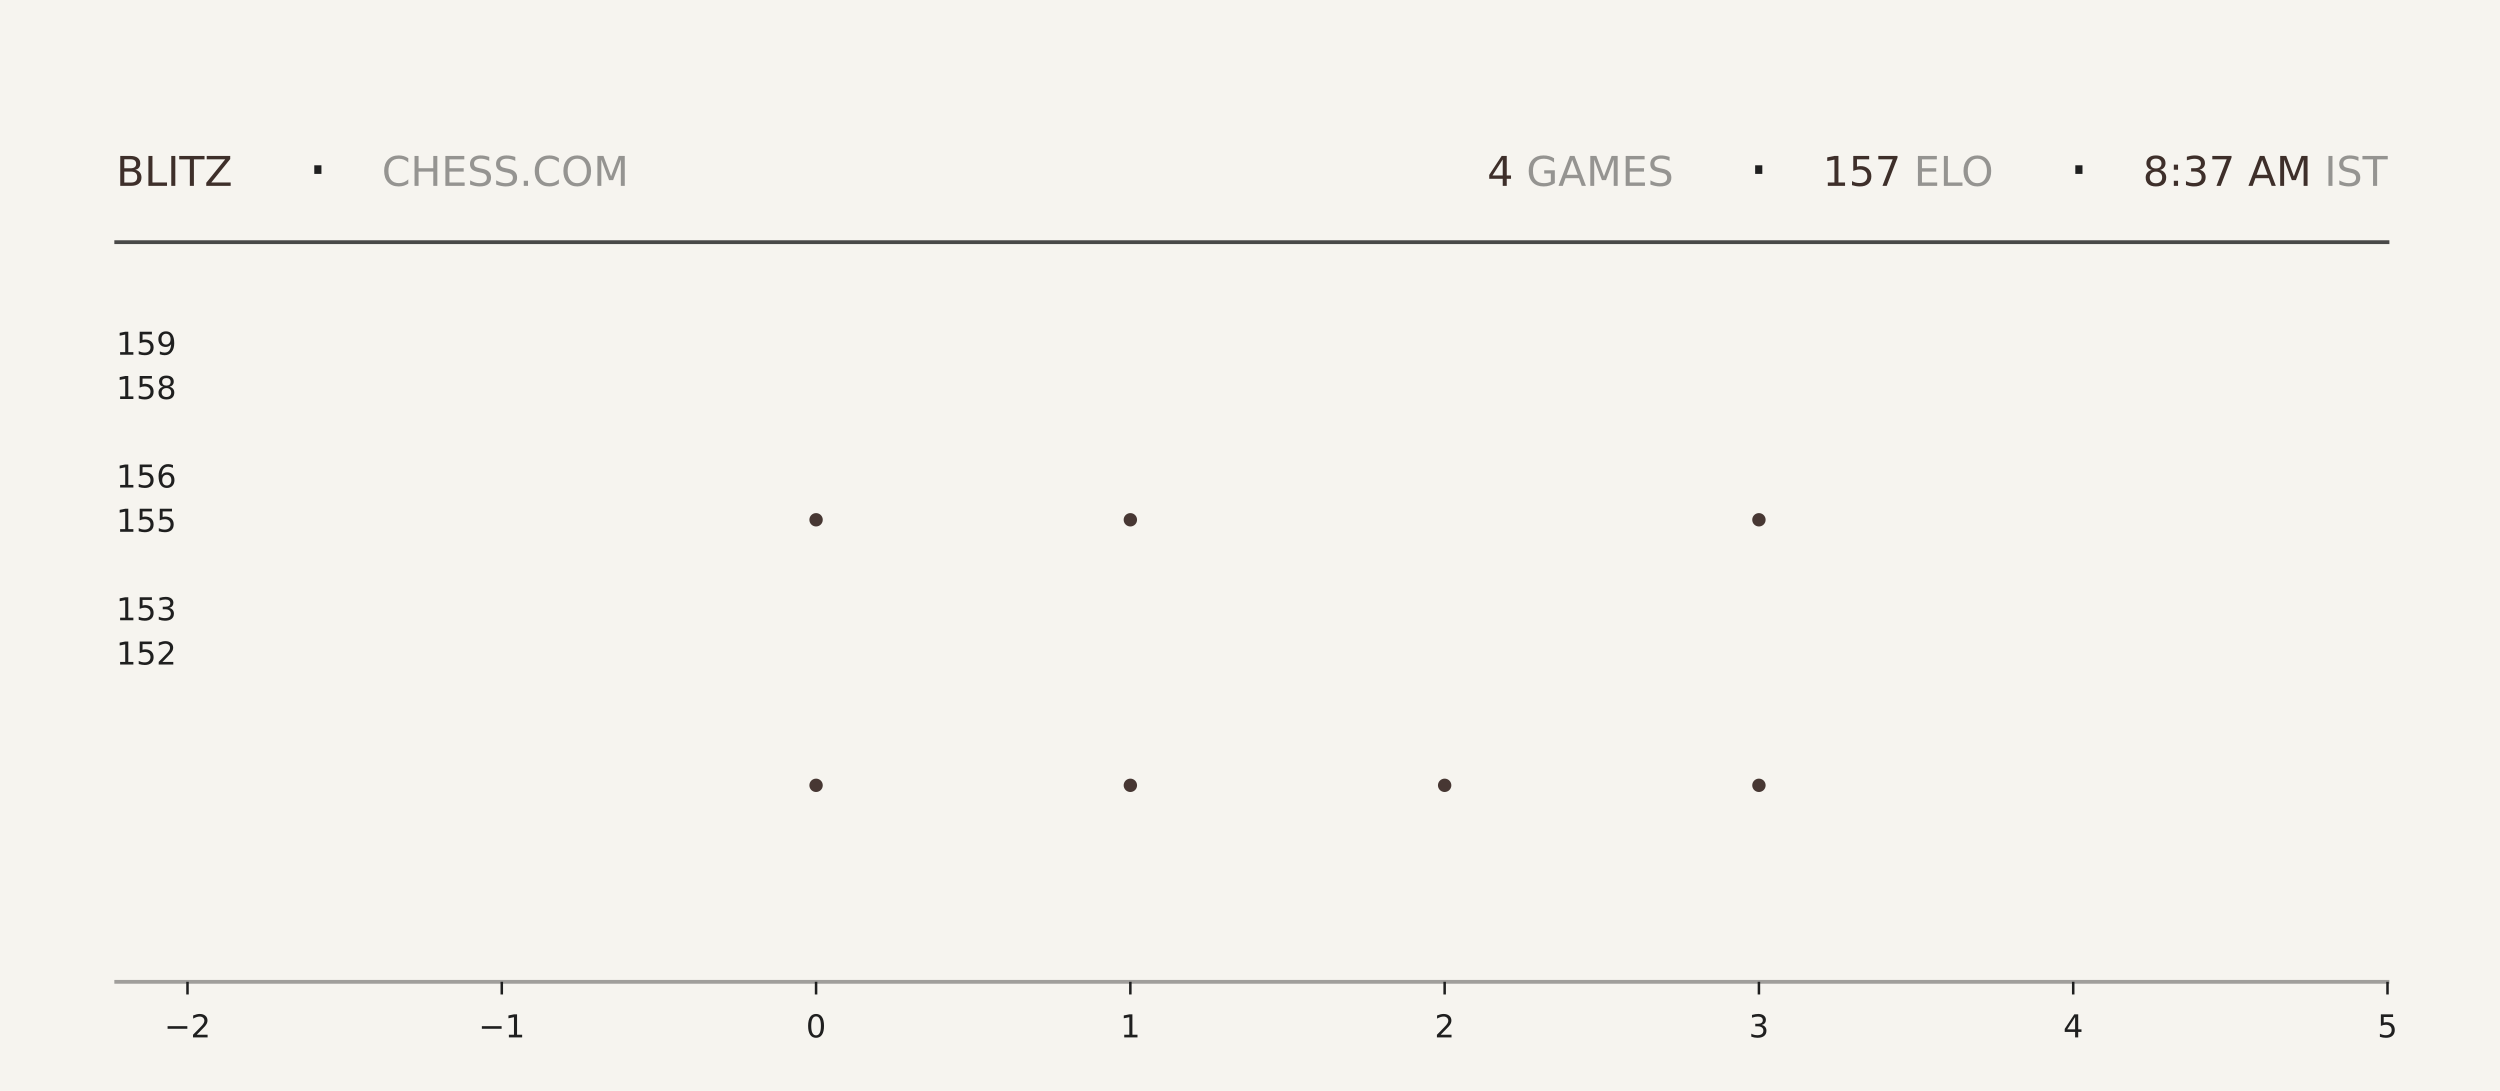
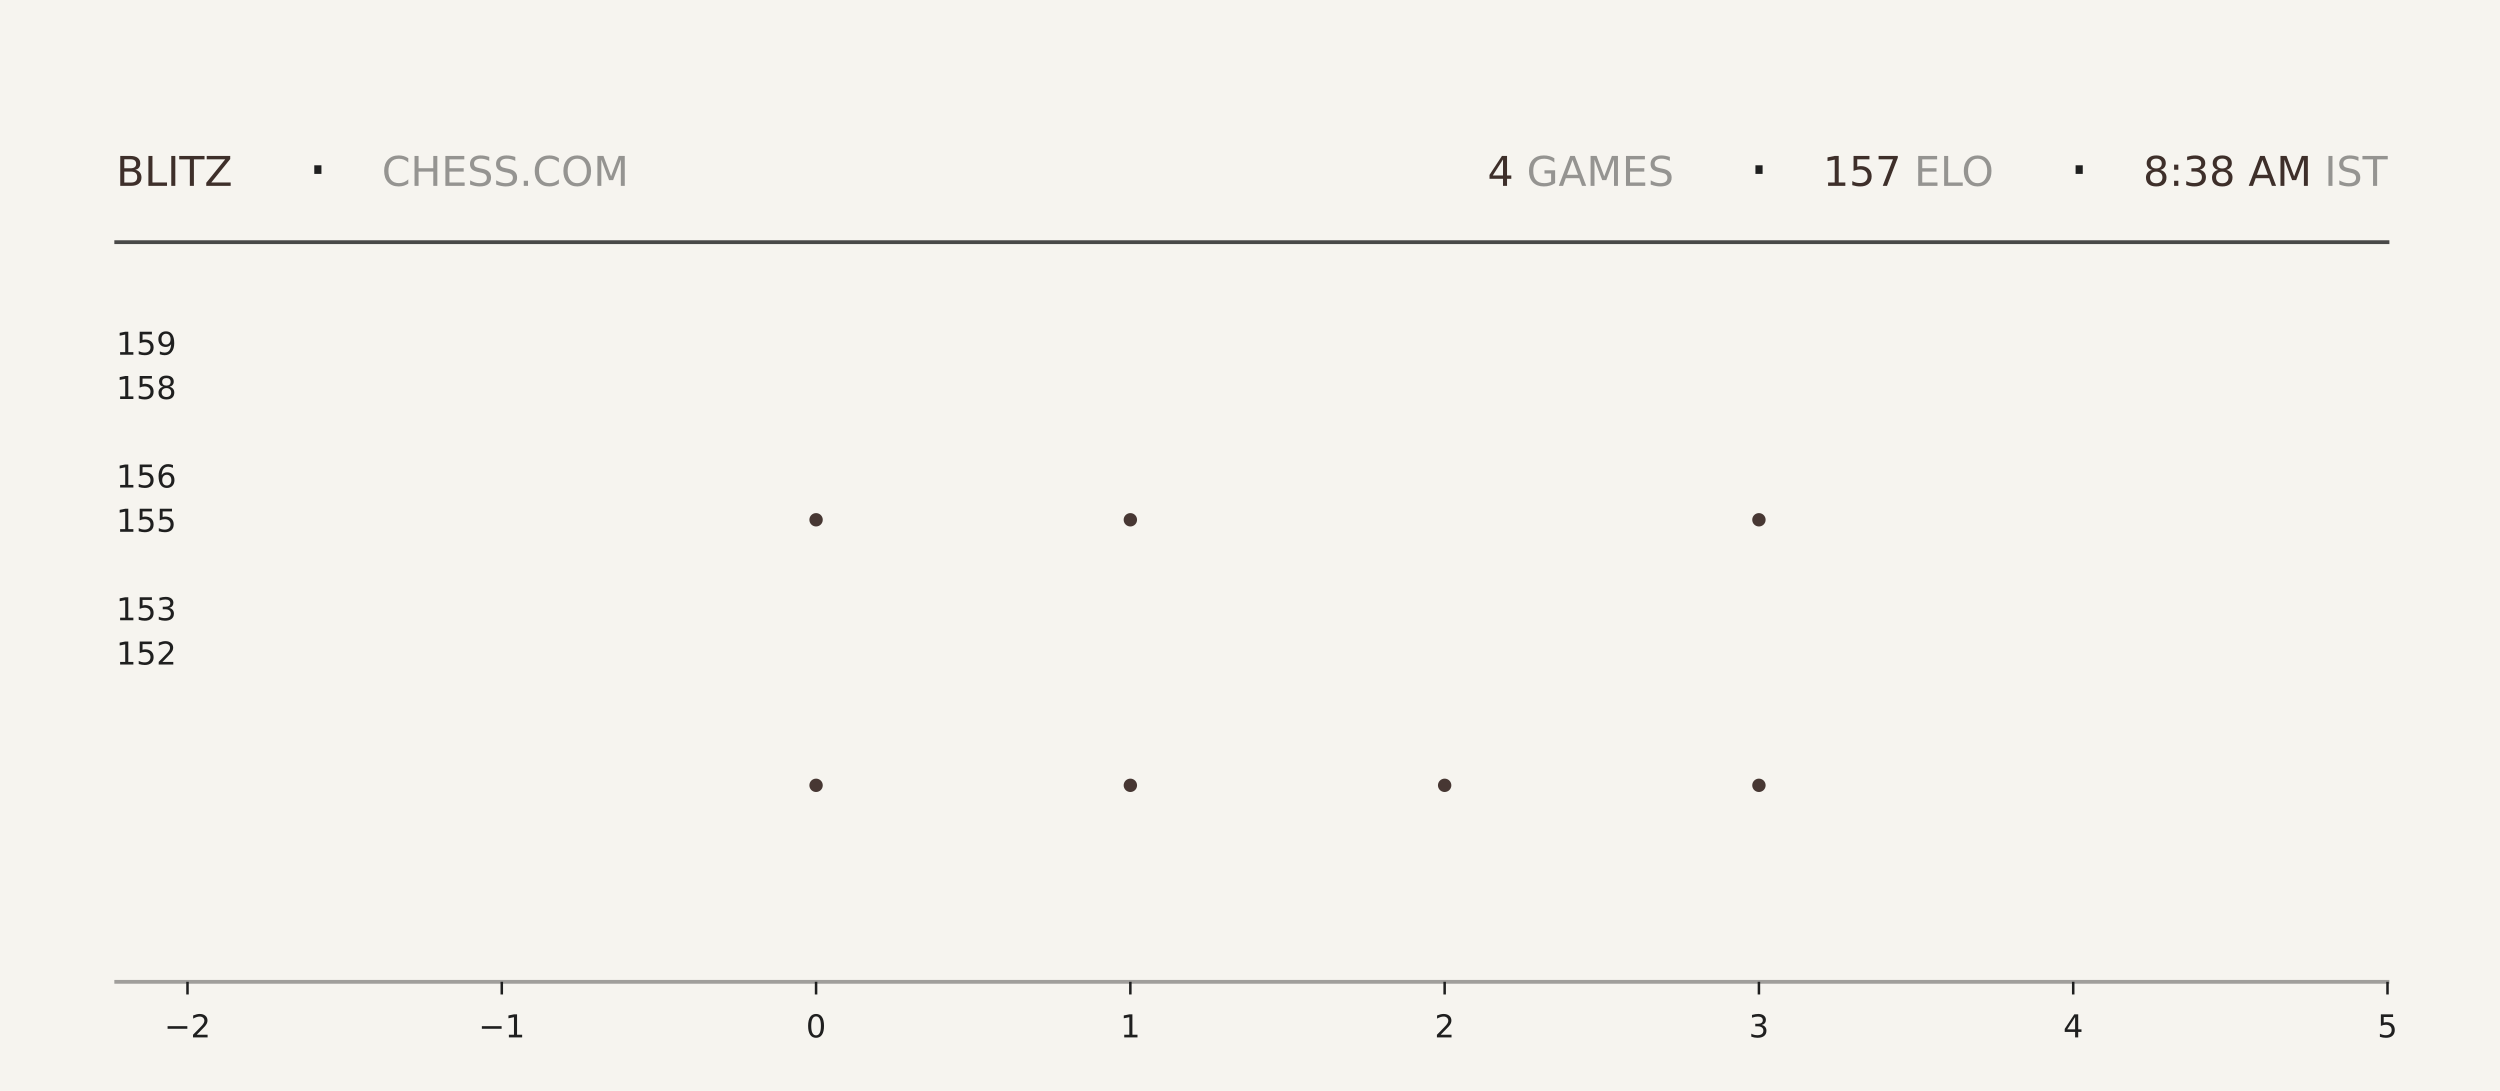
<svg xmlns="http://www.w3.org/2000/svg" xmlns:xlink="http://www.w3.org/1999/xlink" width="792pt" height="345.6pt" viewBox="0 0 792 345.6" version="1.1">
  <defs>
    <style type="text/css">*{stroke-linejoin: round; stroke-linecap: butt}</style>
  </defs>
  <g id="figure_1">
    <g id="patch_1">
      <path d="M 0 345.6  L 792 345.6  L 792 0  L 0 0  z " style="fill: #f6f4ef" />
    </g>
    <g id="axes_1">
      <g id="patch_2">
        <path d="M 59.4 311.04  L 756.36 311.04  L 756.36 103.68  L 59.4 103.68  z " style="fill: #f6f4ef" />
      </g>
      <g id="PathCollection_1">
        <defs>
-           <path id="m152abb3963" d="M 0 2.121  C 0.563 2.121 1.102 1.898 1.5 1.5  C 1.898 1.102 2.121 0.563 2.121 0  C 2.121 -0.563 1.898 -1.102 1.5 -1.5  C 1.102 -1.898 0.563 -2.121 0 -2.121  C -0.563 -2.121 -1.102 -1.898 -1.5 -1.5  C -1.898 -1.102 -2.121 -0.563 -2.121 0  C -2.121 0.563 -1.898 1.102 -1.5 1.5  C -1.102 1.898 -0.563 2.121 0 2.121  z " />
-         </defs>
-         <g clip-path="url(#pb0635a9fcf)">
-           <use xlink:href="#m152abb3963" x="258.531" y="248.79" style="fill: #3e2f2a; fill-opacity: 0.95" />
-           <use xlink:href="#m152abb3963" x="258.531" y="164.668" style="fill: #3e2f2a; fill-opacity: 0.95" />
+           <path id="m43c1f2ea5e" d="M 0 2.121  C 0.563 2.121 1.102 1.898 1.5 1.5  C 1.898 1.102 2.121 0.563 2.121 0  C 2.121 -0.563 1.898 -1.102 1.5 -1.5  C 1.102 -1.898 0.563 -2.121 0 -2.121  C -0.563 -2.121 -1.102 -1.898 -1.5 -1.5  C -1.898 -1.102 -2.121 -0.563 -2.121 0  C -2.121 0.563 -1.898 1.102 -1.5 1.5  C -1.102 1.898 -0.563 2.121 0 2.121  z " />
+         </defs>
+         <g clip-path="url(#p7d8ba07b04)">
+           <use xlink:href="#m43c1f2ea5e" x="258.531" y="248.79" style="fill: #3e2f2a; fill-opacity: 0.95" />
+           <use xlink:href="#m43c1f2ea5e" x="258.531" y="164.668" style="fill: #3e2f2a; fill-opacity: 0.95" />
        </g>
      </g>
      <g id="PathCollection_2">
-         <g clip-path="url(#pb0635a9fcf)">
-           <use xlink:href="#m152abb3963" x="358.097" y="248.79" style="fill: #3e2f2a; fill-opacity: 0.95" />
-           <use xlink:href="#m152abb3963" x="358.097" y="164.668" style="fill: #3e2f2a; fill-opacity: 0.95" />
-           <use xlink:href="#m152abb3963" x="358.097" y="80.547" style="fill: #3e2f2a; fill-opacity: 0.95" />
+         <g clip-path="url(#p7d8ba07b04)">
+           <use xlink:href="#m43c1f2ea5e" x="358.097" y="248.79" style="fill: #3e2f2a; fill-opacity: 0.95" />
+           <use xlink:href="#m43c1f2ea5e" x="358.097" y="164.668" style="fill: #3e2f2a; fill-opacity: 0.95" />
+           <use xlink:href="#m43c1f2ea5e" x="358.097" y="80.547" style="fill: #3e2f2a; fill-opacity: 0.95" />
        </g>
      </g>
      <g id="PathCollection_3">
-         <g clip-path="url(#pb0635a9fcf)">
-           <use xlink:href="#m152abb3963" x="457.663" y="248.79" style="fill: #3e2f2a; fill-opacity: 0.95" />
+         <g clip-path="url(#p7d8ba07b04)">
+           <use xlink:href="#m43c1f2ea5e" x="457.663" y="248.79" style="fill: #3e2f2a; fill-opacity: 0.95" />
        </g>
      </g>
      <g id="PathCollection_4">
-         <g clip-path="url(#pb0635a9fcf)">
-           <use xlink:href="#m152abb3963" x="557.229" y="248.79" style="fill: #3e2f2a; fill-opacity: 0.95" />
-           <use xlink:href="#m152abb3963" x="557.229" y="164.668" style="fill: #3e2f2a; fill-opacity: 0.95" />
-           <use xlink:href="#m152abb3963" x="557.229" y="80.547" style="fill: #3e2f2a; fill-opacity: 0.95" />
+         <g clip-path="url(#p7d8ba07b04)">
+           <use xlink:href="#m43c1f2ea5e" x="557.229" y="248.79" style="fill: #3e2f2a; fill-opacity: 0.95" />
+           <use xlink:href="#m43c1f2ea5e" x="557.229" y="164.668" style="fill: #3e2f2a; fill-opacity: 0.95" />
+           <use xlink:href="#m43c1f2ea5e" x="557.229" y="80.547" style="fill: #3e2f2a; fill-opacity: 0.95" />
        </g>
      </g>
      <g id="matplotlib.axis_1">
        <g id="xtick_1">
          <g id="line2d_1">
            <defs>
-               <path id="md6d827354f" d="M 0 0  L 0 4  " style="stroke: #1f1f1f; stroke-width: 0.8" />
+               <path id="m4eda78b7e7" d="M 0 0  L 0 4  " style="stroke: #1f1f1f; stroke-width: 0.8" />
            </defs>
            <g>
-               <use xlink:href="#md6d827354f" x="59.4" y="311.04" style="fill: #1f1f1f; stroke: #1f1f1f; stroke-width: 0.8" />
+               <use xlink:href="#m4eda78b7e7" x="59.4" y="311.04" style="fill: #1f1f1f; stroke: #1f1f1f; stroke-width: 0.8" />
            </g>
          </g>
          <g id="text_1">
            <g style="fill: #1f1f1f" transform="translate(52.02891 328.6384) scale(0.1 -0.1)">
              <defs>
                <path id="DejaVuSans-2212" d="M 678 2272  L 4684 2272  L 4684 1741  L 678 1741  L 678 2272  z " transform="scale(0.015625)" />
                <path id="DejaVuSans-32" d="M 1228 531  L 3431 531  L 3431 0  L 469 0  L 469 531  Q 828 903 1448 1529  Q 2069 2156 2228 2338  Q 2531 2678 2651 2914  Q 2772 3150 2772 3378  Q 2772 3750 2511 3984  Q 2250 4219 1831 4219  Q 1534 4219 1204 4116  Q 875 4013 500 3803  L 500 4441  Q 881 4594 1212 4672  Q 1544 4750 1819 4750  Q 2544 4750 2975 4387  Q 3406 4025 3406 3419  Q 3406 3131 3298 2873  Q 3191 2616 2906 2266  Q 2828 2175 2409 1742  Q 1991 1309 1228 531  z " transform="scale(0.015625)" />
              </defs>
              <use xlink:href="#DejaVuSans-2212" />
              <use xlink:href="#DejaVuSans-32" transform="translate(83.78906 0)" />
            </g>
          </g>
        </g>
        <g id="xtick_2">
          <g id="line2d_2">
            <g>
-               <use xlink:href="#md6d827354f" x="158.966" y="311.04" style="fill: #1f1f1f; stroke: #1f1f1f; stroke-width: 0.8" />
+               <use xlink:href="#m4eda78b7e7" x="158.966" y="311.04" style="fill: #1f1f1f; stroke: #1f1f1f; stroke-width: 0.8" />
            </g>
          </g>
          <g id="text_2">
            <g style="fill: #1f1f1f" transform="translate(151.5946 328.6384) scale(0.1 -0.1)">
              <defs>
                <path id="DejaVuSans-31" d="M 794 531  L 1825 531  L 1825 4091  L 703 3866  L 703 4441  L 1819 4666  L 2450 4666  L 2450 531  L 3481 531  L 3481 0  L 794 0  L 794 531  z " transform="scale(0.015625)" />
              </defs>
              <use xlink:href="#DejaVuSans-2212" />
              <use xlink:href="#DejaVuSans-31" transform="translate(83.78906 0)" />
            </g>
          </g>
        </g>
        <g id="xtick_3">
          <g id="line2d_3">
            <g>
-               <use xlink:href="#md6d827354f" x="258.531" y="311.04" style="fill: #1f1f1f; stroke: #1f1f1f; stroke-width: 0.8" />
+               <use xlink:href="#m4eda78b7e7" x="258.531" y="311.04" style="fill: #1f1f1f; stroke: #1f1f1f; stroke-width: 0.8" />
            </g>
          </g>
          <g id="text_3">
            <g style="fill: #1f1f1f" transform="translate(255.3502 328.6384) scale(0.1 -0.1)">
              <defs>
                <path id="DejaVuSans-30" d="M 2034 4250  Q 1547 4250 1301 3770  Q 1056 3291 1056 2328  Q 1056 1369 1301 889  Q 1547 409 2034 409  Q 2525 409 2770 889  Q 3016 1369 3016 2328  Q 3016 3291 2770 3770  Q 2525 4250 2034 4250  z M 2034 4750  Q 2819 4750 3233 4129  Q 3647 3509 3647 2328  Q 3647 1150 3233 529  Q 2819 -91 2034 -91  Q 1250 -91 836 529  Q 422 1150 422 2328  Q 422 3509 836 4129  Q 1250 4750 2034 4750  z " transform="scale(0.015625)" />
              </defs>
              <use xlink:href="#DejaVuSans-30" />
            </g>
          </g>
        </g>
        <g id="xtick_4">
          <g id="line2d_4">
            <g>
-               <use xlink:href="#md6d827354f" x="358.097" y="311.04" style="fill: #1f1f1f; stroke: #1f1f1f; stroke-width: 0.8" />
+               <use xlink:href="#m4eda78b7e7" x="358.097" y="311.04" style="fill: #1f1f1f; stroke: #1f1f1f; stroke-width: 0.8" />
            </g>
          </g>
          <g id="text_4">
            <g style="fill: #1f1f1f" transform="translate(354.9159 328.6384) scale(0.1 -0.1)">
              <use xlink:href="#DejaVuSans-31" />
            </g>
          </g>
        </g>
        <g id="xtick_5">
          <g id="line2d_5">
            <g>
-               <use xlink:href="#md6d827354f" x="457.663" y="311.04" style="fill: #1f1f1f; stroke: #1f1f1f; stroke-width: 0.8" />
+               <use xlink:href="#m4eda78b7e7" x="457.663" y="311.04" style="fill: #1f1f1f; stroke: #1f1f1f; stroke-width: 0.8" />
            </g>
          </g>
          <g id="text_5">
            <g style="fill: #1f1f1f" transform="translate(454.4816 328.6384) scale(0.1 -0.1)">
              <use xlink:href="#DejaVuSans-32" />
            </g>
          </g>
        </g>
        <g id="xtick_6">
          <g id="line2d_6">
            <g>
-               <use xlink:href="#md6d827354f" x="557.229" y="311.04" style="fill: #1f1f1f; stroke: #1f1f1f; stroke-width: 0.8" />
+               <use xlink:href="#m4eda78b7e7" x="557.229" y="311.04" style="fill: #1f1f1f; stroke: #1f1f1f; stroke-width: 0.8" />
            </g>
          </g>
          <g id="text_6">
            <g style="fill: #1f1f1f" transform="translate(554.0473 328.6384) scale(0.1 -0.1)">
              <defs>
                <path id="DejaVuSans-33" d="M 2597 2516  Q 3050 2419 3304 2112  Q 3559 1806 3559 1356  Q 3559 666 3084 287  Q 2609 -91 1734 -91  Q 1441 -91 1130 -33  Q 819 25 488 141  L 488 750  Q 750 597 1062 519  Q 1375 441 1716 441  Q 2309 441 2620 675  Q 2931 909 2931 1356  Q 2931 1769 2642 2001  Q 2353 2234 1838 2234  L 1294 2234  L 1294 2753  L 1863 2753  Q 2328 2753 2575 2939  Q 2822 3125 2822 3475  Q 2822 3834 2567 4026  Q 2313 4219 1838 4219  Q 1578 4219 1281 4162  Q 984 4106 628 3988  L 628 4550  Q 988 4650 1302 4700  Q 1616 4750 1894 4750  Q 2613 4750 3031 4423  Q 3450 4097 3450 3541  Q 3450 3153 3228 2886  Q 3006 2619 2597 2516  z " transform="scale(0.015625)" />
              </defs>
              <use xlink:href="#DejaVuSans-33" />
            </g>
          </g>
        </g>
        <g id="xtick_7">
          <g id="line2d_7">
            <g>
-               <use xlink:href="#md6d827354f" x="656.794" y="311.04" style="fill: #1f1f1f; stroke: #1f1f1f; stroke-width: 0.8" />
+               <use xlink:href="#m4eda78b7e7" x="656.794" y="311.04" style="fill: #1f1f1f; stroke: #1f1f1f; stroke-width: 0.8" />
            </g>
          </g>
          <g id="text_7">
            <g style="fill: #1f1f1f" transform="translate(653.613 328.6384) scale(0.1 -0.1)">
              <defs>
                <path id="DejaVuSans-34" d="M 2419 4116  L 825 1625  L 2419 1625  L 2419 4116  z M 2253 4666  L 3047 4666  L 3047 1625  L 3713 1625  L 3713 1100  L 3047 1100  L 3047 0  L 2419 0  L 2419 1100  L 313 1100  L 313 1709  L 2253 4666  z " transform="scale(0.015625)" />
              </defs>
              <use xlink:href="#DejaVuSans-34" />
            </g>
          </g>
        </g>
        <g id="xtick_8">
          <g id="line2d_8">
            <g>
-               <use xlink:href="#md6d827354f" x="756.36" y="311.04" style="fill: #1f1f1f; stroke: #1f1f1f; stroke-width: 0.8" />
+               <use xlink:href="#m4eda78b7e7" x="756.36" y="311.04" style="fill: #1f1f1f; stroke: #1f1f1f; stroke-width: 0.8" />
            </g>
          </g>
          <g id="text_8">
            <g style="fill: #1f1f1f" transform="translate(753.1788 328.6384) scale(0.1 -0.1)">
              <defs>
                <path id="DejaVuSans-35" d="M 691 4666  L 3169 4666  L 3169 4134  L 1269 4134  L 1269 2991  Q 1406 3038 1543 3061  Q 1681 3084 1819 3084  Q 2600 3084 3056 2656  Q 3513 2228 3513 1497  Q 3513 744 3044 326  Q 2575 -91 1722 -91  Q 1428 -91 1123 -41  Q 819 9 494 109  L 494 744  Q 775 591 1075 516  Q 1375 441 1709 441  Q 2250 441 2565 725  Q 2881 1009 2881 1497  Q 2881 1984 2565 2268  Q 2250 2553 1709 2553  Q 1456 2553 1204 2497  Q 953 2441 691 2322  L 691 4666  z " transform="scale(0.015625)" />
              </defs>
              <use xlink:href="#DejaVuSans-35" />
            </g>
          </g>
        </g>
      </g>
      <g id="matplotlib.axis_2">
        <g id="ytick_1">
          <g id="line2d_9" />
          <g id="text_9">
            <g style="fill: #1f1f1f" transform="translate(36.8125 210.5283) scale(0.1 -0.1)">
              <use xlink:href="#DejaVuSans-31" />
              <use xlink:href="#DejaVuSans-35" transform="translate(63.62305 0)" />
              <use xlink:href="#DejaVuSans-32" transform="translate(127.2461 0)" />
            </g>
          </g>
        </g>
        <g id="ytick_2">
          <g id="line2d_10" />
          <g id="text_10">
            <g style="fill: #1f1f1f" transform="translate(36.8125 196.508) scale(0.1 -0.1)">
              <use xlink:href="#DejaVuSans-31" />
              <use xlink:href="#DejaVuSans-35" transform="translate(63.62305 0)" />
              <use xlink:href="#DejaVuSans-33" transform="translate(127.2461 0)" />
            </g>
          </g>
        </g>
        <g id="ytick_3">
          <g id="line2d_11" />
          <g id="text_11">
            <g style="fill: #1f1f1f" transform="translate(36.8125 168.4675) scale(0.1 -0.1)">
              <use xlink:href="#DejaVuSans-31" />
              <use xlink:href="#DejaVuSans-35" transform="translate(63.62305 0)" />
              <use xlink:href="#DejaVuSans-35" transform="translate(127.2461 0)" />
            </g>
          </g>
        </g>
        <g id="ytick_4">
          <g id="line2d_12" />
          <g id="text_12">
            <g style="fill: #1f1f1f" transform="translate(36.8125 154.4472) scale(0.1 -0.1)">
              <defs>
                <path id="DejaVuSans-36" d="M 2113 2584  Q 1688 2584 1439 2293  Q 1191 2003 1191 1497  Q 1191 994 1439 701  Q 1688 409 2113 409  Q 2538 409 2786 701  Q 3034 994 3034 1497  Q 3034 2003 2786 2293  Q 2538 2584 2113 2584  z M 3366 4563  L 3366 3988  Q 3128 4100 2886 4159  Q 2644 4219 2406 4219  Q 1781 4219 1451 3797  Q 1122 3375 1075 2522  Q 1259 2794 1537 2939  Q 1816 3084 2150 3084  Q 2853 3084 3261 2657  Q 3669 2231 3669 1497  Q 3669 778 3244 343  Q 2819 -91 2113 -91  Q 1303 -91 875 529  Q 447 1150 447 2328  Q 447 3434 972 4092  Q 1497 4750 2381 4750  Q 2619 4750 2861 4703  Q 3103 4656 3366 4563  z " transform="scale(0.015625)" />
              </defs>
              <use xlink:href="#DejaVuSans-31" />
              <use xlink:href="#DejaVuSans-35" transform="translate(63.62305 0)" />
              <use xlink:href="#DejaVuSans-36" transform="translate(127.2461 0)" />
            </g>
          </g>
        </g>
        <g id="ytick_5">
          <g id="line2d_13" />
          <g id="text_13">
            <g style="fill: #1f1f1f" transform="translate(36.8125 126.4066) scale(0.1 -0.1)">
              <defs>
                <path id="DejaVuSans-38" d="M 2034 2216  Q 1584 2216 1326 1975  Q 1069 1734 1069 1313  Q 1069 891 1326 650  Q 1584 409 2034 409  Q 2484 409 2743 651  Q 3003 894 3003 1313  Q 3003 1734 2745 1975  Q 2488 2216 2034 2216  z M 1403 2484  Q 997 2584 770 2862  Q 544 3141 544 3541  Q 544 4100 942 4425  Q 1341 4750 2034 4750  Q 2731 4750 3128 4425  Q 3525 4100 3525 3541  Q 3525 3141 3298 2862  Q 3072 2584 2669 2484  Q 3125 2378 3379 2068  Q 3634 1759 3634 1313  Q 3634 634 3220 271  Q 2806 -91 2034 -91  Q 1263 -91 848 271  Q 434 634 434 1313  Q 434 1759 690 2068  Q 947 2378 1403 2484  z M 1172 3481  Q 1172 3119 1398 2916  Q 1625 2713 2034 2713  Q 2441 2713 2670 2916  Q 2900 3119 2900 3481  Q 2900 3844 2670 4047  Q 2441 4250 2034 4250  Q 1625 4250 1398 4047  Q 1172 3844 1172 3481  z " transform="scale(0.015625)" />
              </defs>
              <use xlink:href="#DejaVuSans-31" />
              <use xlink:href="#DejaVuSans-35" transform="translate(63.62305 0)" />
              <use xlink:href="#DejaVuSans-38" transform="translate(127.2461 0)" />
            </g>
          </g>
        </g>
        <g id="ytick_6">
          <g id="line2d_14" />
          <g id="text_14">
            <g style="fill: #1f1f1f" transform="translate(36.8125 112.3863) scale(0.1 -0.1)">
              <defs>
                <path id="DejaVuSans-39" d="M 703 97  L 703 672  Q 941 559 1184 500  Q 1428 441 1663 441  Q 2288 441 2617 861  Q 2947 1281 2994 2138  Q 2813 1869 2534 1725  Q 2256 1581 1919 1581  Q 1219 1581 811 2004  Q 403 2428 403 3163  Q 403 3881 828 4315  Q 1253 4750 1959 4750  Q 2769 4750 3195 4129  Q 3622 3509 3622 2328  Q 3622 1225 3098 567  Q 2575 -91 1691 -91  Q 1453 -91 1209 -44  Q 966 3 703 97  z M 1959 2075  Q 2384 2075 2632 2365  Q 2881 2656 2881 3163  Q 2881 3666 2632 3958  Q 2384 4250 1959 4250  Q 1534 4250 1286 3958  Q 1038 3666 1038 3163  Q 1038 2656 1286 2365  Q 1534 2075 1959 2075  z " transform="scale(0.015625)" />
              </defs>
              <use xlink:href="#DejaVuSans-31" />
              <use xlink:href="#DejaVuSans-35" transform="translate(63.62305 0)" />
              <use xlink:href="#DejaVuSans-39" transform="translate(127.2461 0)" />
            </g>
          </g>
        </g>
      </g>
    </g>
    <g id="line2d_15">
      <path d="M 36.82 76.723  L 756.36 76.723  " style="fill: none; stroke: #1f1f1f; stroke-opacity: 0.8; stroke-width: 1.2; stroke-linecap: square" />
    </g>
    <g id="line2d_16">
      <path d="M 36.82 311.04  L 756.36 311.04  " style="fill: none; stroke: #1f1f1f; stroke-opacity: 0.4; stroke-width: 1.2; stroke-linecap: square" />
    </g>
    <g id="text_15">
      <g style="fill: #3e2f2a" transform="translate(36.82 58.88319) scale(0.13 -0.13)">
        <defs>
          <path id="DejaVuSans-42" d="M 1259 2228  L 1259 519  L 2272 519  Q 2781 519 3026 730  Q 3272 941 3272 1375  Q 3272 1813 3026 2020  Q 2781 2228 2272 2228  L 1259 2228  z M 1259 4147  L 1259 2741  L 2194 2741  Q 2656 2741 2882 2914  Q 3109 3088 3109 3444  Q 3109 3797 2882 3972  Q 2656 4147 2194 4147  L 1259 4147  z M 628 4666  L 2241 4666  Q 2963 4666 3353 4366  Q 3744 4066 3744 3513  Q 3744 3084 3544 2831  Q 3344 2578 2956 2516  Q 3422 2416 3680 2098  Q 3938 1781 3938 1306  Q 3938 681 3513 340  Q 3088 0 2303 0  L 628 0  L 628 4666  z " transform="scale(0.015625)" />
          <path id="DejaVuSans-4c" d="M 628 4666  L 1259 4666  L 1259 531  L 3531 531  L 3531 0  L 628 0  L 628 4666  z " transform="scale(0.015625)" />
          <path id="DejaVuSans-49" d="M 628 4666  L 1259 4666  L 1259 0  L 628 0  L 628 4666  z " transform="scale(0.015625)" />
          <path id="DejaVuSans-54" d="M -19 4666  L 3928 4666  L 3928 4134  L 2272 4134  L 2272 0  L 1638 0  L 1638 4134  L -19 4134  L -19 4666  z " transform="scale(0.015625)" />
          <path id="DejaVuSans-5a" d="M 359 4666  L 4025 4666  L 4025 4184  L 1075 531  L 4097 531  L 4097 0  L 288 0  L 288 481  L 3238 4134  L 359 4134  L 359 4666  z " transform="scale(0.015625)" />
        </defs>
        <use xlink:href="#DejaVuSans-42" />
        <use xlink:href="#DejaVuSans-4c" transform="translate(68.60352 0)" />
        <use xlink:href="#DejaVuSans-49" transform="translate(124.3164 0)" />
        <use xlink:href="#DejaVuSans-54" transform="translate(153.8086 0)" />
        <use xlink:href="#DejaVuSans-5a" transform="translate(214.8926 0)" />
      </g>
    </g>
    <g id="text_16">
      <g style="fill: #1f1f1f" transform="translate(97.21 61.36662) scale(0.22 -0.22)">
        <defs>
          <path id="DejaVuSans-b7" d="M 684 2619  L 1344 2619  L 1344 1825  L 684 1825  L 684 2619  z " transform="scale(0.015625)" />
        </defs>
        <use xlink:href="#DejaVuSans-b7" />
      </g>
    </g>
    <g id="text_17">
      <g style="fill: #1f1f1f; opacity: 0.45" transform="translate(120.97 58.88319) scale(0.13 -0.13)">
        <defs>
          <path id="DejaVuSans-43" d="M 4122 4306  L 4122 3641  Q 3803 3938 3442 4084  Q 3081 4231 2675 4231  Q 1875 4231 1450 3742  Q 1025 3253 1025 2328  Q 1025 1406 1450 917  Q 1875 428 2675 428  Q 3081 428 3442 575  Q 3803 722 4122 1019  L 4122 359  Q 3791 134 3420 21  Q 3050 -91 2638 -91  Q 1578 -91 968 557  Q 359 1206 359 2328  Q 359 3453 968 4101  Q 1578 4750 2638 4750  Q 3056 4750 3426 4639  Q 3797 4528 4122 4306  z " transform="scale(0.015625)" />
          <path id="DejaVuSans-48" d="M 628 4666  L 1259 4666  L 1259 2753  L 3553 2753  L 3553 4666  L 4184 4666  L 4184 0  L 3553 0  L 3553 2222  L 1259 2222  L 1259 0  L 628 0  L 628 4666  z " transform="scale(0.015625)" />
          <path id="DejaVuSans-45" d="M 628 4666  L 3578 4666  L 3578 4134  L 1259 4134  L 1259 2753  L 3481 2753  L 3481 2222  L 1259 2222  L 1259 531  L 3634 531  L 3634 0  L 628 0  L 628 4666  z " transform="scale(0.015625)" />
          <path id="DejaVuSans-53" d="M 3425 4513  L 3425 3897  Q 3066 4069 2747 4153  Q 2428 4238 2131 4238  Q 1616 4238 1336 4038  Q 1056 3838 1056 3469  Q 1056 3159 1242 3001  Q 1428 2844 1947 2747  L 2328 2669  Q 3034 2534 3370 2195  Q 3706 1856 3706 1288  Q 3706 609 3251 259  Q 2797 -91 1919 -91  Q 1588 -91 1214 -16  Q 841 59 441 206  L 441 856  Q 825 641 1194 531  Q 1563 422 1919 422  Q 2459 422 2753 634  Q 3047 847 3047 1241  Q 3047 1584 2836 1778  Q 2625 1972 2144 2069  L 1759 2144  Q 1053 2284 737 2584  Q 422 2884 422 3419  Q 422 4038 858 4394  Q 1294 4750 2059 4750  Q 2388 4750 2728 4690  Q 3069 4631 3425 4513  z " transform="scale(0.015625)" />
          <path id="DejaVuSans-2e" d="M 684 794  L 1344 794  L 1344 0  L 684 0  L 684 794  z " transform="scale(0.015625)" />
          <path id="DejaVuSans-4f" d="M 2522 4238  Q 1834 4238 1429 3725  Q 1025 3213 1025 2328  Q 1025 1447 1429 934  Q 1834 422 2522 422  Q 3209 422 3611 934  Q 4013 1447 4013 2328  Q 4013 3213 3611 3725  Q 3209 4238 2522 4238  z M 2522 4750  Q 3503 4750 4090 4092  Q 4678 3434 4678 2328  Q 4678 1225 4090 567  Q 3503 -91 2522 -91  Q 1538 -91 948 565  Q 359 1222 359 2328  Q 359 3434 948 4092  Q 1538 4750 2522 4750  z " transform="scale(0.015625)" />
          <path id="DejaVuSans-4d" d="M 628 4666  L 1569 4666  L 2759 1491  L 3956 4666  L 4897 4666  L 4897 0  L 4281 0  L 4281 4097  L 3078 897  L 2444 897  L 1241 4097  L 1241 0  L 628 0  L 628 4666  z " transform="scale(0.015625)" />
        </defs>
        <use xlink:href="#DejaVuSans-43" />
        <use xlink:href="#DejaVuSans-48" transform="translate(69.82422 0)" />
        <use xlink:href="#DejaVuSans-45" transform="translate(145.0195 0)" />
        <use xlink:href="#DejaVuSans-53" transform="translate(208.2031 0)" />
        <use xlink:href="#DejaVuSans-53" transform="translate(271.6797 0)" />
        <use xlink:href="#DejaVuSans-2e" transform="translate(335.1562 0)" />
        <use xlink:href="#DejaVuSans-43" transform="translate(366.9434 0)" />
        <use xlink:href="#DejaVuSans-4f" transform="translate(436.7676 0)" />
        <use xlink:href="#DejaVuSans-4d" transform="translate(515.4785 0)" />
      </g>
    </g>
    <g id="text_18">
-       <g style="fill: #3e2f2a" transform="translate(471.15 58.88319) scale(0.13 -0.13)">
+       <g style="fill: #3e2f2a" transform="translate(471.24 58.88319) scale(0.13 -0.13)">
        <use xlink:href="#DejaVuSans-34" />
      </g>
    </g>
    <g id="text_19">
-       <g style="fill: #1f1f1f; opacity: 0.45" transform="translate(479.43 58.88319) scale(0.13 -0.13)">
+       <g style="fill: #1f1f1f; opacity: 0.45" transform="translate(479.52 58.88319) scale(0.13 -0.13)">
        <defs>
          <path id="DejaVuSans-20" transform="scale(0.015625)" />
          <path id="DejaVuSans-47" d="M 3809 666  L 3809 1919  L 2778 1919  L 2778 2438  L 4434 2438  L 4434 434  Q 4069 175 3628 42  Q 3188 -91 2688 -91  Q 1594 -91 976 548  Q 359 1188 359 2328  Q 359 3472 976 4111  Q 1594 4750 2688 4750  Q 3144 4750 3555 4637  Q 3966 4525 4313 4306  L 4313 3634  Q 3963 3931 3569 4081  Q 3175 4231 2741 4231  Q 1884 4231 1454 3753  Q 1025 3275 1025 2328  Q 1025 1384 1454 906  Q 1884 428 2741 428  Q 3075 428 3337 486  Q 3600 544 3809 666  z " transform="scale(0.015625)" />
          <path id="DejaVuSans-41" d="M 2188 4044  L 1331 1722  L 3047 1722  L 2188 4044  z M 1831 4666  L 2547 4666  L 4325 0  L 3669 0  L 3244 1197  L 1141 1197  L 716 0  L 50 0  L 1831 4666  z " transform="scale(0.015625)" />
        </defs>
        <use xlink:href="#DejaVuSans-20" />
        <use xlink:href="#DejaVuSans-47" transform="translate(31.78711 0)" />
        <use xlink:href="#DejaVuSans-41" transform="translate(109.2773 0)" />
        <use xlink:href="#DejaVuSans-4d" transform="translate(177.6855 0)" />
        <use xlink:href="#DejaVuSans-45" transform="translate(263.9648 0)" />
        <use xlink:href="#DejaVuSans-53" transform="translate(327.1484 0)" />
      </g>
    </g>
    <g id="text_20">
-       <g style="fill: #1f1f1f" transform="translate(553.68 61.36662) scale(0.22 -0.22)">
+       <g style="fill: #1f1f1f" transform="translate(553.77 61.36662) scale(0.22 -0.22)">
        <use xlink:href="#DejaVuSans-b7" />
      </g>
    </g>
    <g id="text_21">
-       <g style="fill: #3e2f2a" transform="translate(577.44 58.88319) scale(0.13 -0.13)">
+       <g style="fill: #3e2f2a" transform="translate(577.53 58.88319) scale(0.13 -0.13)">
        <defs>
          <path id="DejaVuSans-37" d="M 525 4666  L 3525 4666  L 3525 4397  L 1831 0  L 1172 0  L 2766 4134  L 525 4134  L 525 4666  z " transform="scale(0.015625)" />
        </defs>
        <use xlink:href="#DejaVuSans-31" />
        <use xlink:href="#DejaVuSans-35" transform="translate(63.62305 0)" />
        <use xlink:href="#DejaVuSans-37" transform="translate(127.2461 0)" />
      </g>
    </g>
    <g id="text_22">
-       <g style="fill: #1f1f1f; opacity: 0.45" transform="translate(602.19 58.88319) scale(0.13 -0.13)">
+       <g style="fill: #1f1f1f; opacity: 0.45" transform="translate(602.28 58.88319) scale(0.13 -0.13)">
        <use xlink:href="#DejaVuSans-20" />
        <use xlink:href="#DejaVuSans-45" transform="translate(31.78711 0)" />
        <use xlink:href="#DejaVuSans-4c" transform="translate(94.9707 0)" />
        <use xlink:href="#DejaVuSans-4f" transform="translate(147.0586 0)" />
      </g>
    </g>
    <g id="text_23">
-       <g style="fill: #1f1f1f" transform="translate(655.11 61.36662) scale(0.22 -0.22)">
+       <g style="fill: #1f1f1f" transform="translate(655.2 61.36662) scale(0.22 -0.22)">
        <use xlink:href="#DejaVuSans-b7" />
      </g>
    </g>
    <g id="text_24">
-       <g style="fill: #3e2f2a" transform="translate(678.87 58.88319) scale(0.13 -0.13)">
+       <g style="fill: #3e2f2a" transform="translate(678.96 58.88319) scale(0.13 -0.13)">
        <defs>
          <path id="DejaVuSans-3a" d="M 750 794  L 1409 794  L 1409 0  L 750 0  L 750 794  z M 750 3309  L 1409 3309  L 1409 2516  L 750 2516  L 750 3309  z " transform="scale(0.015625)" />
        </defs>
        <use xlink:href="#DejaVuSans-38" />
        <use xlink:href="#DejaVuSans-3a" transform="translate(63.62305 0)" />
        <use xlink:href="#DejaVuSans-33" transform="translate(97.31445 0)" />
-         <use xlink:href="#DejaVuSans-37" transform="translate(160.9375 0)" />
+         <use xlink:href="#DejaVuSans-38" transform="translate(160.9375 0)" />
        <use xlink:href="#DejaVuSans-20" transform="translate(224.5605 0)" />
        <use xlink:href="#DejaVuSans-41" transform="translate(256.3477 0)" />
        <use xlink:href="#DejaVuSans-4d" transform="translate(324.7559 0)" />
      </g>
    </g>
    <g id="text_25">
      <g style="fill: #1f1f1f; opacity: 0.45" transform="translate(732.24 58.88319) scale(0.13 -0.13)">
        <use xlink:href="#DejaVuSans-20" />
        <use xlink:href="#DejaVuSans-49" transform="translate(31.78711 0)" />
        <use xlink:href="#DejaVuSans-53" transform="translate(61.2793 0)" />
        <use xlink:href="#DejaVuSans-54" transform="translate(124.7559 0)" />
      </g>
    </g>
  </g>
  <defs>
-     <clipPath id="pb0635a9fcf">
+     <clipPath id="p7d8ba07b04">
      <rect x="59.4" y="103.68" width="696.96" height="207.36" />
    </clipPath>
  </defs>
</svg>
